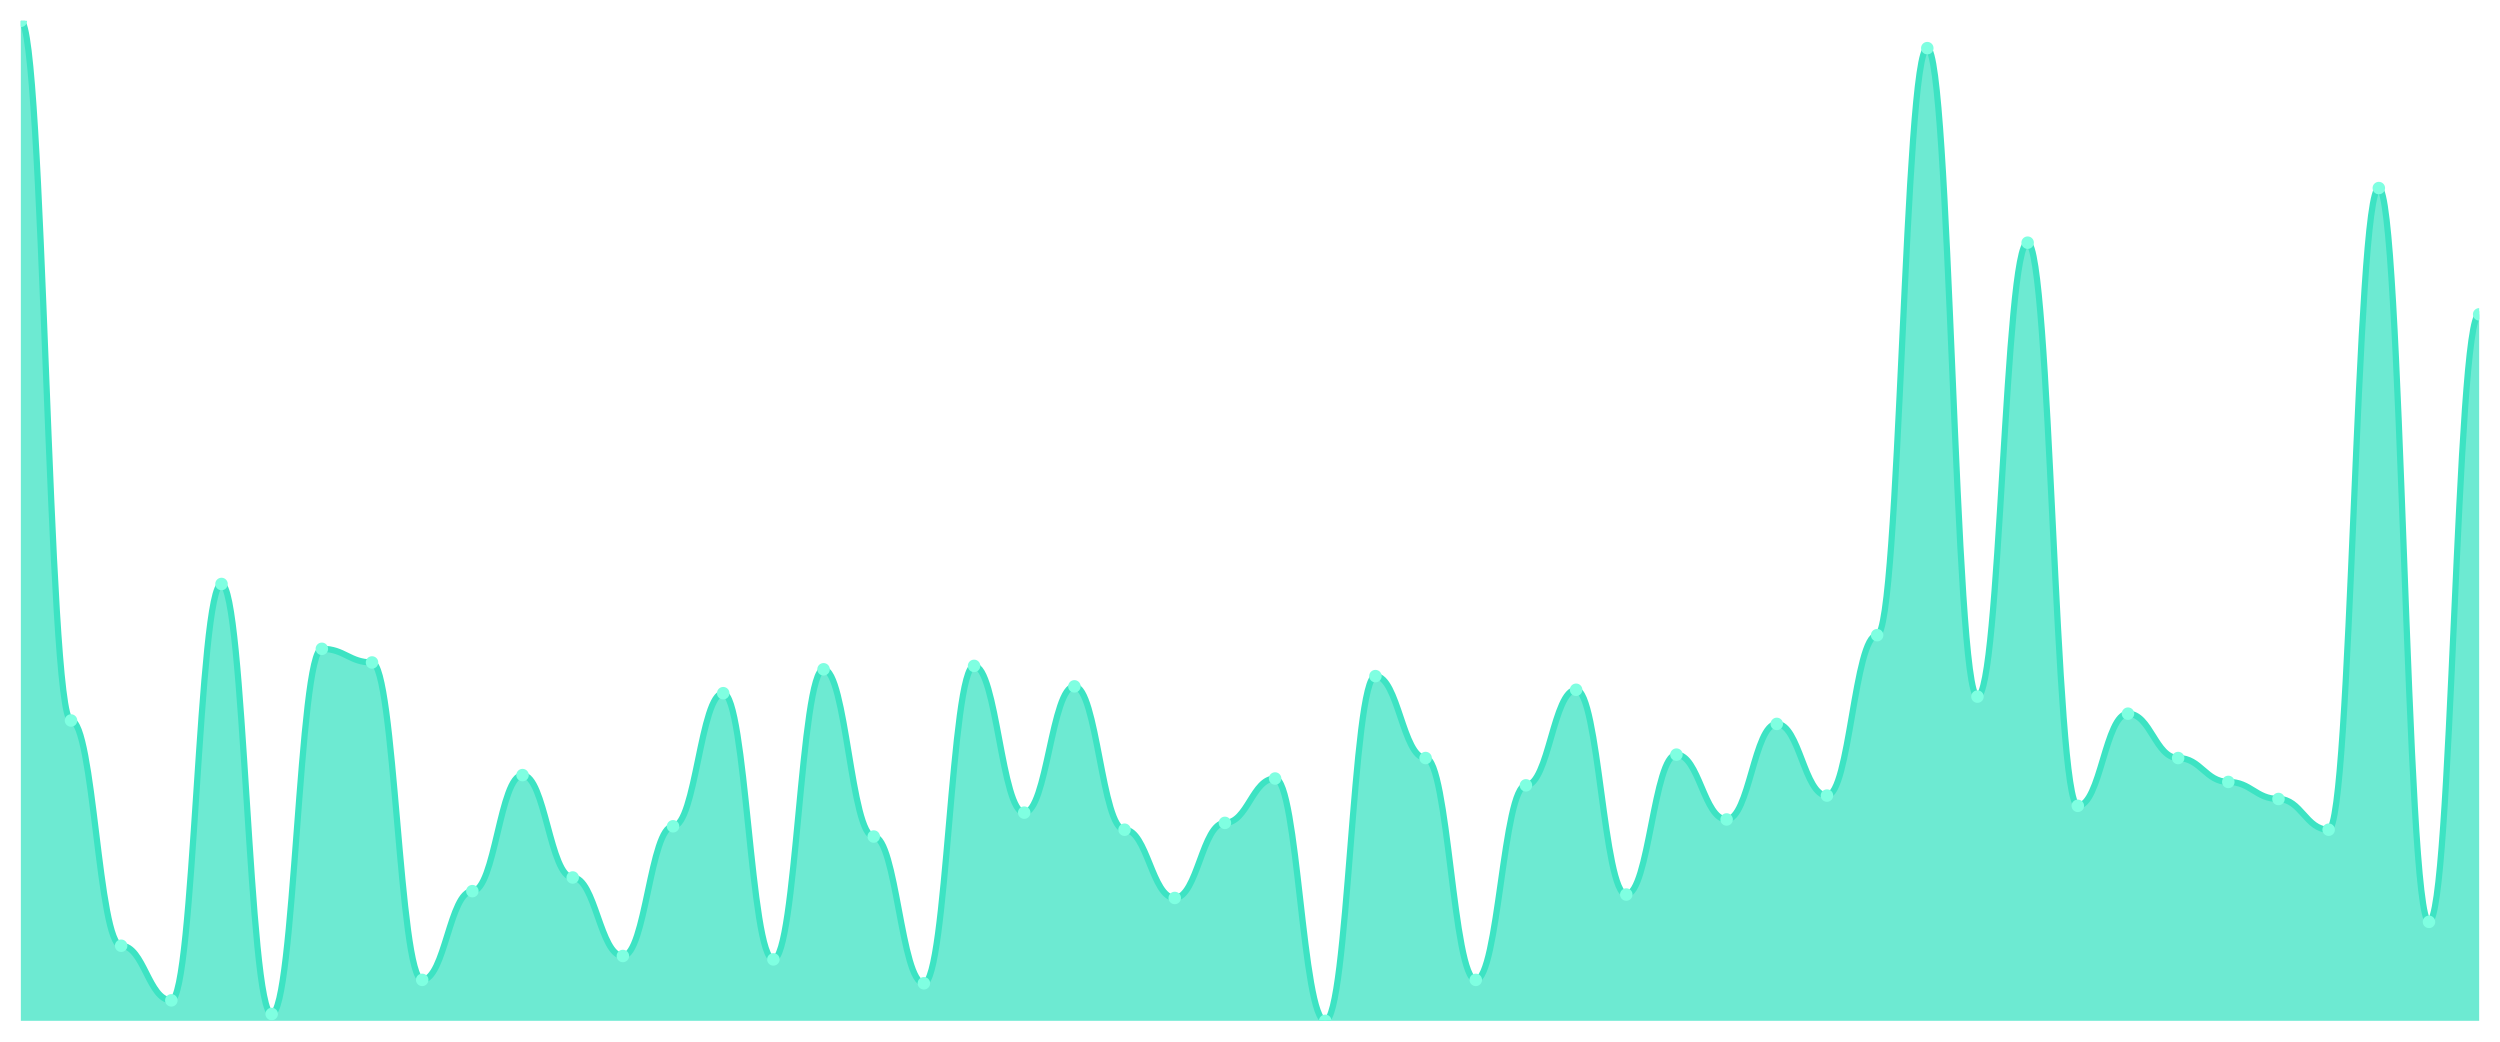
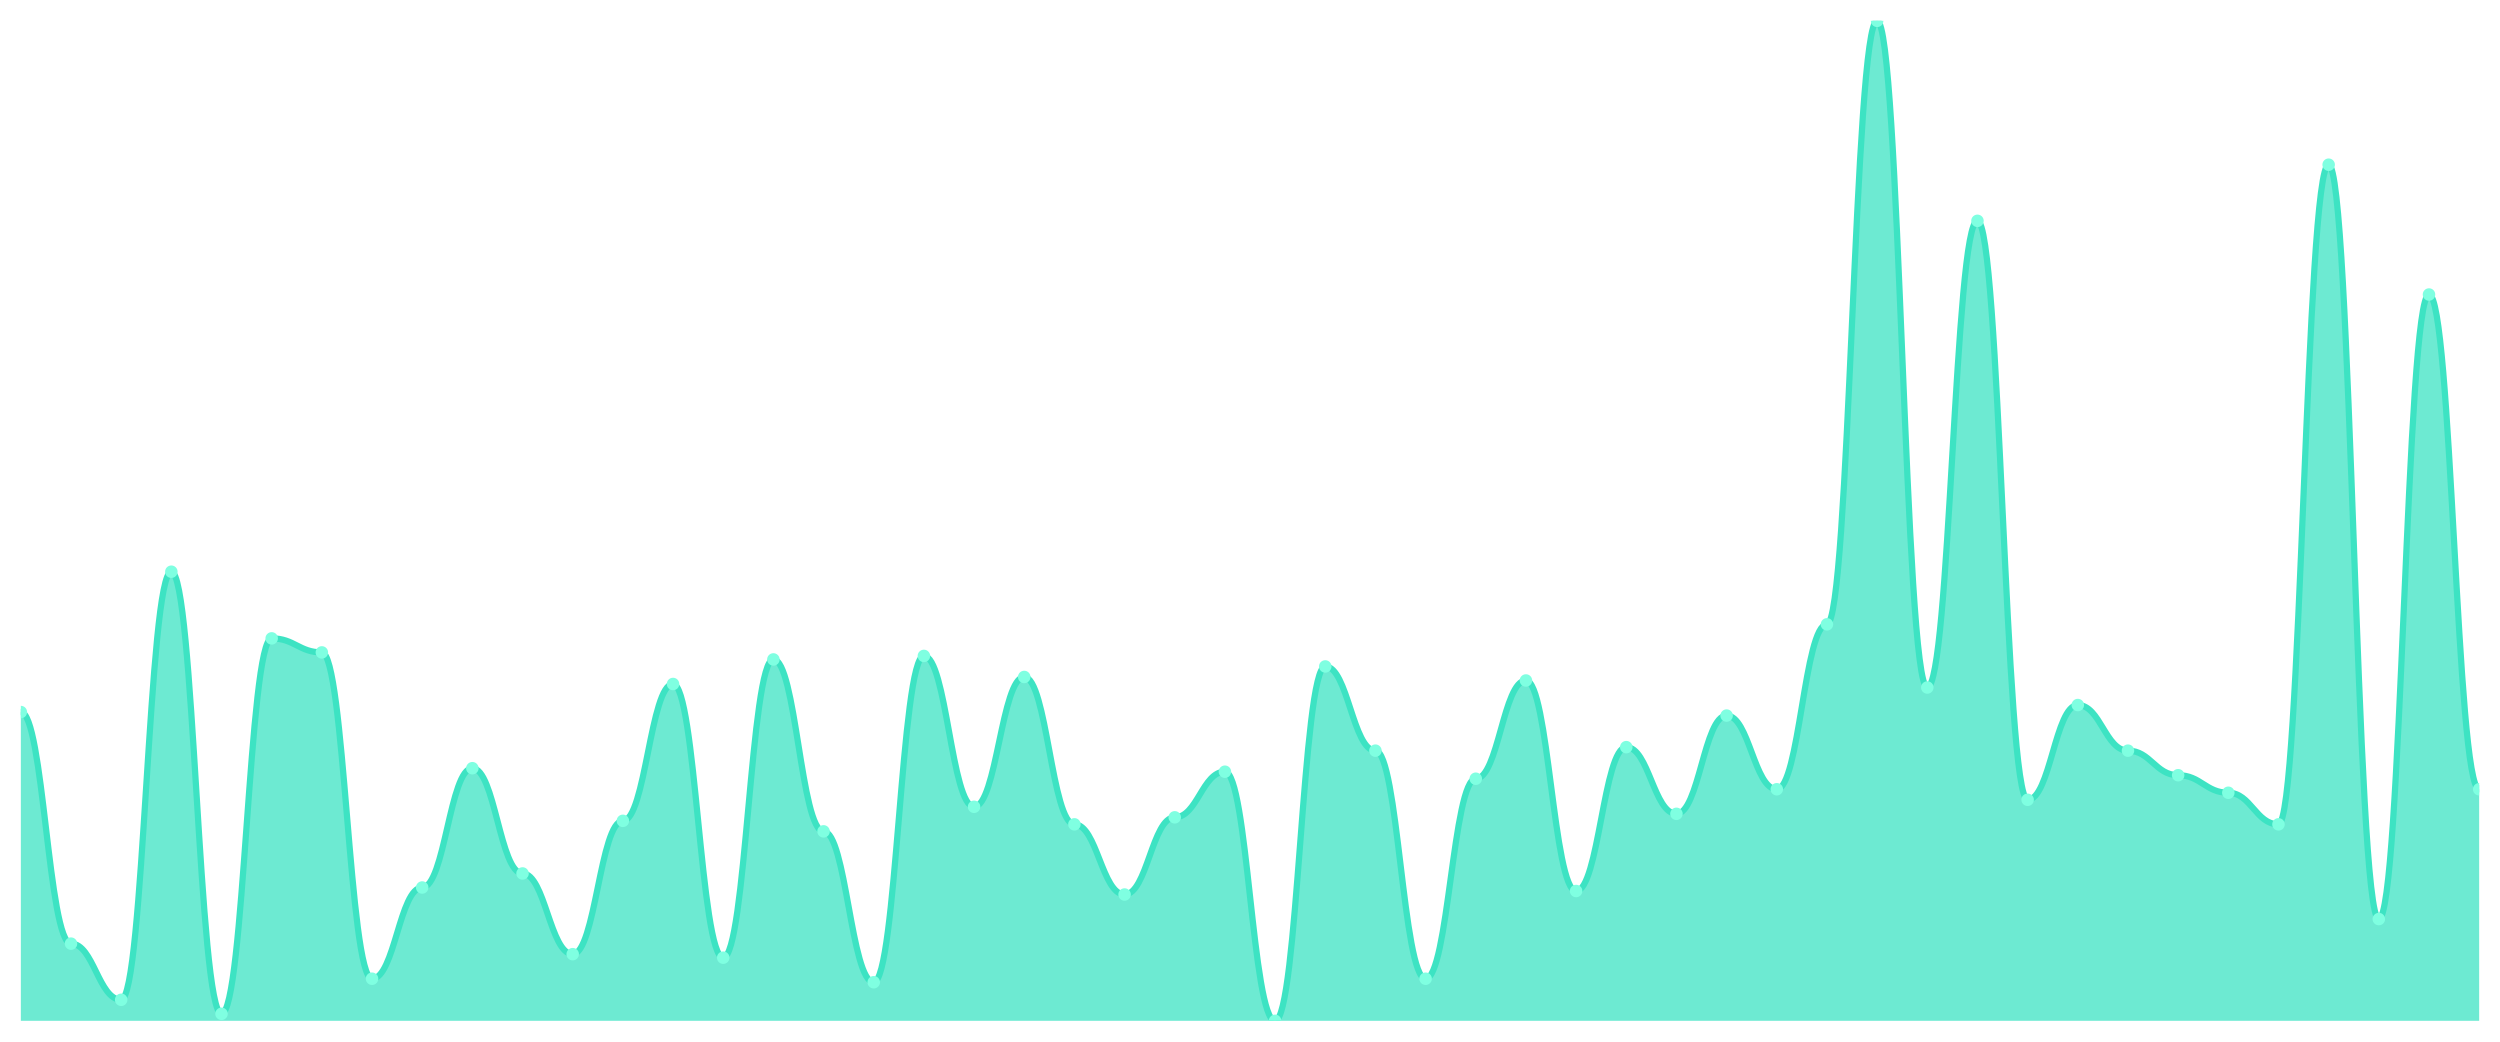
<svg xmlns="http://www.w3.org/2000/svg" viewBox="0 0 1200 500" width="1200" height="500">
  <defs>
    <clipPath id="c">
      <rect x="10" y="10" width="1180" height="480" />
    </clipPath>
  </defs>
  <rect width="1200" height="500" fill="none" />
  <g clip-path="url(#c)">
-     <path d="M 10,490 L 10,10 C 20.837,10 23.245,345.836 34.082,345.836 C 44.918,345.836 47.327,453.959 58.163,453.959 C 69,453.959 71.408,480.171 82.245,480.171 C 93.082,480.171 95.49,280.307 106.327,280.307 C 117.163,280.307 119.571,486.724 130.408,486.724 C 141.245,486.724 143.653,311.433 154.49,311.433 C 165.327,311.433 167.735,317.986 178.571,317.986 C 189.408,317.986 191.816,470.341 202.653,470.341 C 213.49,470.341 215.898,427.747 226.735,427.747 C 237.571,427.747 239.98,372.048 250.816,372.048 C 261.653,372.048 264.061,421.195 274.898,421.195 C 285.735,421.195 288.143,458.874 298.98,458.874 C 309.816,458.874 312.224,396.621 323.061,396.621 C 333.898,396.621 336.306,332.73 347.143,332.73 C 357.98,332.73 360.388,460.512 371.224,460.512 C 382.061,460.512 384.469,321.263 395.306,321.263 C 406.143,321.263 408.551,401.536 419.388,401.536 C 430.224,401.536 432.633,471.98 443.469,471.98 C 454.306,471.98 456.714,319.625 467.551,319.625 C 478.388,319.625 480.796,390.068 491.633,390.068 C 502.469,390.068 504.878,329.454 515.714,329.454 C 526.551,329.454 528.959,398.259 539.796,398.259 C 550.633,398.259 553.041,431.024 563.878,431.024 C 574.714,431.024 577.122,394.983 587.959,394.983 C 598.796,394.983 601.204,373.686 612.041,373.686 C 622.878,373.686 625.286,490 636.122,490 C 646.959,490 649.367,324.539 660.204,324.539 C 671.041,324.539 673.449,363.857 684.286,363.857 C 695.122,363.857 697.531,470.341 708.367,470.341 C 719.204,470.341 721.612,376.962 732.449,376.962 C 743.286,376.962 745.694,331.092 756.531,331.092 C 767.367,331.092 769.776,429.386 780.612,429.386 C 791.449,429.386 793.857,362.218 804.694,362.218 C 815.531,362.218 817.939,393.345 828.776,393.345 C 839.612,393.345 842.02,347.474 852.857,347.474 C 863.694,347.474 866.102,381.877 876.939,381.877 C 887.776,381.877 890.184,304.881 901.02,304.881 C 911.857,304.881 914.265,23.106 925.102,23.106 C 935.939,23.106 938.347,334.369 949.184,334.369 C 960.02,334.369 962.429,116.485 973.265,116.485 C 984.102,116.485 986.51,386.792 997.347,386.792 C 1008.184,386.792 1010.592,342.56 1021.429,342.56 C 1032.265,342.56 1034.673,363.857 1045.51,363.857 C 1056.347,363.857 1058.755,375.324 1069.592,375.324 C 1080.429,375.324 1082.837,383.515 1093.673,383.515 C 1104.51,383.515 1106.918,398.259 1117.755,398.259 C 1128.592,398.259 1131,90.273 1141.837,90.273 C 1152.673,90.273 1155.082,442.491 1165.918,442.491 C 1176.755,442.491 1179.163,150.887 1190,150.887 L 1190,490 Z" fill="rgba(61,227,195,0.75)" />
-     <path d="M 10,10 C 20.837,10 23.245,345.836 34.082,345.836 C 44.918,345.836 47.327,453.959 58.163,453.959 C 69,453.959 71.408,480.171 82.245,480.171 C 93.082,480.171 95.49,280.307 106.327,280.307 C 117.163,280.307 119.571,486.724 130.408,486.724 C 141.245,486.724 143.653,311.433 154.49,311.433 C 165.327,311.433 167.735,317.986 178.571,317.986 C 189.408,317.986 191.816,470.341 202.653,470.341 C 213.49,470.341 215.898,427.747 226.735,427.747 C 237.571,427.747 239.98,372.048 250.816,372.048 C 261.653,372.048 264.061,421.195 274.898,421.195 C 285.735,421.195 288.143,458.874 298.98,458.874 C 309.816,458.874 312.224,396.621 323.061,396.621 C 333.898,396.621 336.306,332.73 347.143,332.73 C 357.98,332.73 360.388,460.512 371.224,460.512 C 382.061,460.512 384.469,321.263 395.306,321.263 C 406.143,321.263 408.551,401.536 419.388,401.536 C 430.224,401.536 432.633,471.98 443.469,471.98 C 454.306,471.98 456.714,319.625 467.551,319.625 C 478.388,319.625 480.796,390.068 491.633,390.068 C 502.469,390.068 504.878,329.454 515.714,329.454 C 526.551,329.454 528.959,398.259 539.796,398.259 C 550.633,398.259 553.041,431.024 563.878,431.024 C 574.714,431.024 577.122,394.983 587.959,394.983 C 598.796,394.983 601.204,373.686 612.041,373.686 C 622.878,373.686 625.286,490 636.122,490 C 646.959,490 649.367,324.539 660.204,324.539 C 671.041,324.539 673.449,363.857 684.286,363.857 C 695.122,363.857 697.531,470.341 708.367,470.341 C 719.204,470.341 721.612,376.962 732.449,376.962 C 743.286,376.962 745.694,331.092 756.531,331.092 C 767.367,331.092 769.776,429.386 780.612,429.386 C 791.449,429.386 793.857,362.218 804.694,362.218 C 815.531,362.218 817.939,393.345 828.776,393.345 C 839.612,393.345 842.02,347.474 852.857,347.474 C 863.694,347.474 866.102,381.877 876.939,381.877 C 887.776,381.877 890.184,304.881 901.02,304.881 C 911.857,304.881 914.265,23.106 925.102,23.106 C 935.939,23.106 938.347,334.369 949.184,334.369 C 960.02,334.369 962.429,116.485 973.265,116.485 C 984.102,116.485 986.51,386.792 997.347,386.792 C 1008.184,386.792 1010.592,342.56 1021.429,342.56 C 1032.265,342.56 1034.673,363.857 1045.51,363.857 C 1056.347,363.857 1058.755,375.324 1069.592,375.324 C 1080.429,375.324 1082.837,383.515 1093.673,383.515 C 1104.51,383.515 1106.918,398.259 1117.755,398.259 C 1128.592,398.259 1131,90.273 1141.837,90.273 C 1152.673,90.273 1155.082,442.491 1165.918,442.491 C 1176.755,442.491 1179.163,150.887 1190,150.887" fill="none" stroke="#3de3c3" stroke-width="3" stroke-linecap="round" stroke-linejoin="round" />
-     <circle cx="10" cy="10" r="3" fill="#7fffe1" />
-     <circle cx="34.082" cy="345.836" r="3" fill="#7fffe1" />
-     <circle cx="58.163" cy="453.959" r="3" fill="#7fffe1" />
-     <circle cx="82.245" cy="480.171" r="3" fill="#7fffe1" />
-     <circle cx="106.327" cy="280.307" r="3" fill="#7fffe1" />
-     <circle cx="130.408" cy="486.724" r="3" fill="#7fffe1" />
-     <circle cx="154.49" cy="311.433" r="3" fill="#7fffe1" />
-     <circle cx="178.571" cy="317.986" r="3" fill="#7fffe1" />
-     <circle cx="202.653" cy="470.341" r="3" fill="#7fffe1" />
-     <circle cx="226.735" cy="427.747" r="3" fill="#7fffe1" />
-     <circle cx="250.816" cy="372.048" r="3" fill="#7fffe1" />
-     <circle cx="274.898" cy="421.195" r="3" fill="#7fffe1" />
-     <circle cx="298.98" cy="458.874" r="3" fill="#7fffe1" />
-     <circle cx="323.061" cy="396.621" r="3" fill="#7fffe1" />
-     <circle cx="347.143" cy="332.73" r="3" fill="#7fffe1" />
-     <circle cx="371.224" cy="460.512" r="3" fill="#7fffe1" />
-     <circle cx="395.306" cy="321.263" r="3" fill="#7fffe1" />
-     <circle cx="419.388" cy="401.536" r="3" fill="#7fffe1" />
-     <circle cx="443.469" cy="471.98" r="3" fill="#7fffe1" />
-     <circle cx="467.551" cy="319.625" r="3" fill="#7fffe1" />
-     <circle cx="491.633" cy="390.068" r="3" fill="#7fffe1" />
-     <circle cx="515.714" cy="329.454" r="3" fill="#7fffe1" />
-     <circle cx="539.796" cy="398.259" r="3" fill="#7fffe1" />
-     <circle cx="563.878" cy="431.024" r="3" fill="#7fffe1" />
-     <circle cx="587.959" cy="394.983" r="3" fill="#7fffe1" />
-     <circle cx="612.041" cy="373.686" r="3" fill="#7fffe1" />
-     <circle cx="636.122" cy="490" r="3" fill="#7fffe1" />
-     <circle cx="660.204" cy="324.539" r="3" fill="#7fffe1" />
-     <circle cx="684.286" cy="363.857" r="3" fill="#7fffe1" />
-     <circle cx="708.367" cy="470.341" r="3" fill="#7fffe1" />
-     <circle cx="732.449" cy="376.962" r="3" fill="#7fffe1" />
-     <circle cx="756.531" cy="331.092" r="3" fill="#7fffe1" />
-     <circle cx="780.612" cy="429.386" r="3" fill="#7fffe1" />
-     <circle cx="804.694" cy="362.218" r="3" fill="#7fffe1" />
-     <circle cx="828.776" cy="393.345" r="3" fill="#7fffe1" />
-     <circle cx="852.857" cy="347.474" r="3" fill="#7fffe1" />
-     <circle cx="876.939" cy="381.877" r="3" fill="#7fffe1" />
-     <circle cx="901.02" cy="304.881" r="3" fill="#7fffe1" />
-     <circle cx="925.102" cy="23.106" r="3" fill="#7fffe1" />
-     <circle cx="949.184" cy="334.369" r="3" fill="#7fffe1" />
-     <circle cx="973.265" cy="116.485" r="3" fill="#7fffe1" />
-     <circle cx="997.347" cy="386.792" r="3" fill="#7fffe1" />
-     <circle cx="1021.429" cy="342.56" r="3" fill="#7fffe1" />
-     <circle cx="1045.51" cy="363.857" r="3" fill="#7fffe1" />
-     <circle cx="1069.592" cy="375.324" r="3" fill="#7fffe1" />
-     <circle cx="1093.673" cy="383.515" r="3" fill="#7fffe1" />
-     <circle cx="1117.755" cy="398.259" r="3" fill="#7fffe1" />
-     <circle cx="1141.837" cy="90.273" r="3" fill="#7fffe1" />
-     <circle cx="1165.918" cy="442.491" r="3" fill="#7fffe1" />
-     <circle cx="1190" cy="150.887" r="3" fill="#7fffe1" />
+     <path d="M 10,490 L 10,341.789 C 20.837,341.789 23.245,452.947 34.082,452.947 C 44.918,452.947 47.327,479.895 58.163,479.895 C 69,479.895 71.408,274.421 82.245,274.421 C 93.082,274.421 95.49,486.632 106.327,486.632 C 117.163,486.632 119.571,306.421 130.408,306.421 C 141.245,306.421 143.653,313.158 154.49,313.158 C 165.327,313.158 167.735,469.789 178.571,469.789 C 189.408,469.789 191.816,426 202.653,426 C 213.49,426 215.898,368.737 226.735,368.737 C 237.571,368.737 239.98,419.263 250.816,419.263 C 261.653,419.263 264.061,458 274.898,458 C 285.735,458 288.143,394 298.98,394 C 309.816,394 312.224,328.316 323.061,328.316 C 333.898,328.316 336.306,459.684 347.143,459.684 C 357.98,459.684 360.388,316.526 371.224,316.526 C 382.061,316.526 384.469,399.053 395.306,399.053 C 406.143,399.053 408.551,471.474 419.388,471.474 C 430.224,471.474 432.633,314.842 443.469,314.842 C 454.306,314.842 456.714,387.263 467.551,387.263 C 478.388,387.263 480.796,324.947 491.633,324.947 C 502.469,324.947 504.878,395.684 515.714,395.684 C 526.551,395.684 528.959,429.368 539.796,429.368 C 550.633,429.368 553.041,392.316 563.878,392.316 C 574.714,392.316 577.122,370.421 587.959,370.421 C 598.796,370.421 601.204,490 612.041,490 C 622.878,490 625.286,319.895 636.122,319.895 C 646.959,319.895 649.367,360.316 660.204,360.316 C 671.041,360.316 673.449,469.789 684.286,469.789 C 695.122,469.789 697.531,373.789 708.367,373.789 C 719.204,373.789 721.612,326.632 732.449,326.632 C 743.286,326.632 745.694,427.684 756.531,427.684 C 767.367,427.684 769.776,358.632 780.612,358.632 C 791.449,358.632 793.857,390.632 804.694,390.632 C 815.531,390.632 817.939,343.474 828.776,343.474 C 839.612,343.474 842.02,378.842 852.857,378.842 C 863.694,378.842 866.102,299.684 876.939,299.684 C 887.776,299.684 890.184,10 901.02,10 C 911.857,10 914.265,330 925.102,330 C 935.939,330 938.347,106 949.184,106 C 960.02,106 962.429,383.895 973.265,383.895 C 984.102,383.895 986.51,338.421 997.347,338.421 C 1008.184,338.421 1010.592,360.316 1021.429,360.316 C 1032.265,360.316 1034.673,372.105 1045.51,372.105 C 1056.347,372.105 1058.755,380.526 1069.592,380.526 C 1080.429,380.526 1082.837,395.684 1093.673,395.684 C 1104.51,395.684 1106.918,79.053 1117.755,79.053 C 1128.592,79.053 1131,441.158 1141.837,441.158 C 1152.673,441.158 1155.082,141.368 1165.918,141.368 C 1176.755,141.368 1179.163,378.842 1190,378.842 L 1190,490 Z" fill="rgba(61,227,195,0.75)" />
+     <path d="M 10,341.789 C 20.837,341.789 23.245,452.947 34.082,452.947 C 44.918,452.947 47.327,479.895 58.163,479.895 C 69,479.895 71.408,274.421 82.245,274.421 C 93.082,274.421 95.49,486.632 106.327,486.632 C 117.163,486.632 119.571,306.421 130.408,306.421 C 141.245,306.421 143.653,313.158 154.49,313.158 C 165.327,313.158 167.735,469.789 178.571,469.789 C 189.408,469.789 191.816,426 202.653,426 C 213.49,426 215.898,368.737 226.735,368.737 C 237.571,368.737 239.98,419.263 250.816,419.263 C 261.653,419.263 264.061,458 274.898,458 C 285.735,458 288.143,394 298.98,394 C 309.816,394 312.224,328.316 323.061,328.316 C 333.898,328.316 336.306,459.684 347.143,459.684 C 357.98,459.684 360.388,316.526 371.224,316.526 C 382.061,316.526 384.469,399.053 395.306,399.053 C 406.143,399.053 408.551,471.474 419.388,471.474 C 430.224,471.474 432.633,314.842 443.469,314.842 C 454.306,314.842 456.714,387.263 467.551,387.263 C 478.388,387.263 480.796,324.947 491.633,324.947 C 502.469,324.947 504.878,395.684 515.714,395.684 C 526.551,395.684 528.959,429.368 539.796,429.368 C 550.633,429.368 553.041,392.316 563.878,392.316 C 574.714,392.316 577.122,370.421 587.959,370.421 C 598.796,370.421 601.204,490 612.041,490 C 622.878,490 625.286,319.895 636.122,319.895 C 646.959,319.895 649.367,360.316 660.204,360.316 C 671.041,360.316 673.449,469.789 684.286,469.789 C 695.122,469.789 697.531,373.789 708.367,373.789 C 719.204,373.789 721.612,326.632 732.449,326.632 C 743.286,326.632 745.694,427.684 756.531,427.684 C 767.367,427.684 769.776,358.632 780.612,358.632 C 791.449,358.632 793.857,390.632 804.694,390.632 C 815.531,390.632 817.939,343.474 828.776,343.474 C 839.612,343.474 842.02,378.842 852.857,378.842 C 863.694,378.842 866.102,299.684 876.939,299.684 C 887.776,299.684 890.184,10 901.02,10 C 911.857,10 914.265,330 925.102,330 C 935.939,330 938.347,106 949.184,106 C 960.02,106 962.429,383.895 973.265,383.895 C 984.102,383.895 986.51,338.421 997.347,338.421 C 1008.184,338.421 1010.592,360.316 1021.429,360.316 C 1032.265,360.316 1034.673,372.105 1045.51,372.105 C 1056.347,372.105 1058.755,380.526 1069.592,380.526 C 1080.429,380.526 1082.837,395.684 1093.673,395.684 C 1104.51,395.684 1106.918,79.053 1117.755,79.053 C 1128.592,79.053 1131,441.158 1141.837,441.158 C 1152.673,441.158 1155.082,141.368 1165.918,141.368 C 1176.755,141.368 1179.163,378.842 1190,378.842" fill="none" stroke="#3de3c3" stroke-width="3" stroke-linecap="round" stroke-linejoin="round" />
+     <circle cx="10" cy="341.789" r="3" fill="#7fffe1" />
+     <circle cx="34.082" cy="452.947" r="3" fill="#7fffe1" />
+     <circle cx="58.163" cy="479.895" r="3" fill="#7fffe1" />
+     <circle cx="82.245" cy="274.421" r="3" fill="#7fffe1" />
+     <circle cx="106.327" cy="486.632" r="3" fill="#7fffe1" />
+     <circle cx="130.408" cy="306.421" r="3" fill="#7fffe1" />
+     <circle cx="154.49" cy="313.158" r="3" fill="#7fffe1" />
+     <circle cx="178.571" cy="469.789" r="3" fill="#7fffe1" />
+     <circle cx="202.653" cy="426" r="3" fill="#7fffe1" />
+     <circle cx="226.735" cy="368.737" r="3" fill="#7fffe1" />
+     <circle cx="250.816" cy="419.263" r="3" fill="#7fffe1" />
+     <circle cx="274.898" cy="458" r="3" fill="#7fffe1" />
+     <circle cx="298.98" cy="394" r="3" fill="#7fffe1" />
+     <circle cx="323.061" cy="328.316" r="3" fill="#7fffe1" />
+     <circle cx="347.143" cy="459.684" r="3" fill="#7fffe1" />
+     <circle cx="371.224" cy="316.526" r="3" fill="#7fffe1" />
+     <circle cx="395.306" cy="399.053" r="3" fill="#7fffe1" />
+     <circle cx="419.388" cy="471.474" r="3" fill="#7fffe1" />
+     <circle cx="443.469" cy="314.842" r="3" fill="#7fffe1" />
+     <circle cx="467.551" cy="387.263" r="3" fill="#7fffe1" />
+     <circle cx="491.633" cy="324.947" r="3" fill="#7fffe1" />
+     <circle cx="515.714" cy="395.684" r="3" fill="#7fffe1" />
+     <circle cx="539.796" cy="429.368" r="3" fill="#7fffe1" />
+     <circle cx="563.878" cy="392.316" r="3" fill="#7fffe1" />
+     <circle cx="587.959" cy="370.421" r="3" fill="#7fffe1" />
+     <circle cx="612.041" cy="490" r="3" fill="#7fffe1" />
+     <circle cx="636.122" cy="319.895" r="3" fill="#7fffe1" />
+     <circle cx="660.204" cy="360.316" r="3" fill="#7fffe1" />
+     <circle cx="684.286" cy="469.789" r="3" fill="#7fffe1" />
+     <circle cx="708.367" cy="373.789" r="3" fill="#7fffe1" />
+     <circle cx="732.449" cy="326.632" r="3" fill="#7fffe1" />
+     <circle cx="756.531" cy="427.684" r="3" fill="#7fffe1" />
+     <circle cx="780.612" cy="358.632" r="3" fill="#7fffe1" />
+     <circle cx="804.694" cy="390.632" r="3" fill="#7fffe1" />
+     <circle cx="828.776" cy="343.474" r="3" fill="#7fffe1" />
+     <circle cx="852.857" cy="378.842" r="3" fill="#7fffe1" />
+     <circle cx="876.939" cy="299.684" r="3" fill="#7fffe1" />
+     <circle cx="901.02" cy="10" r="3" fill="#7fffe1" />
+     <circle cx="925.102" cy="330" r="3" fill="#7fffe1" />
+     <circle cx="949.184" cy="106" r="3" fill="#7fffe1" />
+     <circle cx="973.265" cy="383.895" r="3" fill="#7fffe1" />
+     <circle cx="997.347" cy="338.421" r="3" fill="#7fffe1" />
+     <circle cx="1021.429" cy="360.316" r="3" fill="#7fffe1" />
+     <circle cx="1045.51" cy="372.105" r="3" fill="#7fffe1" />
+     <circle cx="1069.592" cy="380.526" r="3" fill="#7fffe1" />
+     <circle cx="1093.673" cy="395.684" r="3" fill="#7fffe1" />
+     <circle cx="1117.755" cy="79.053" r="3" fill="#7fffe1" />
+     <circle cx="1141.837" cy="441.158" r="3" fill="#7fffe1" />
+     <circle cx="1165.918" cy="141.368" r="3" fill="#7fffe1" />
+     <circle cx="1190" cy="378.842" r="3" fill="#7fffe1" />
  </g>
</svg>
